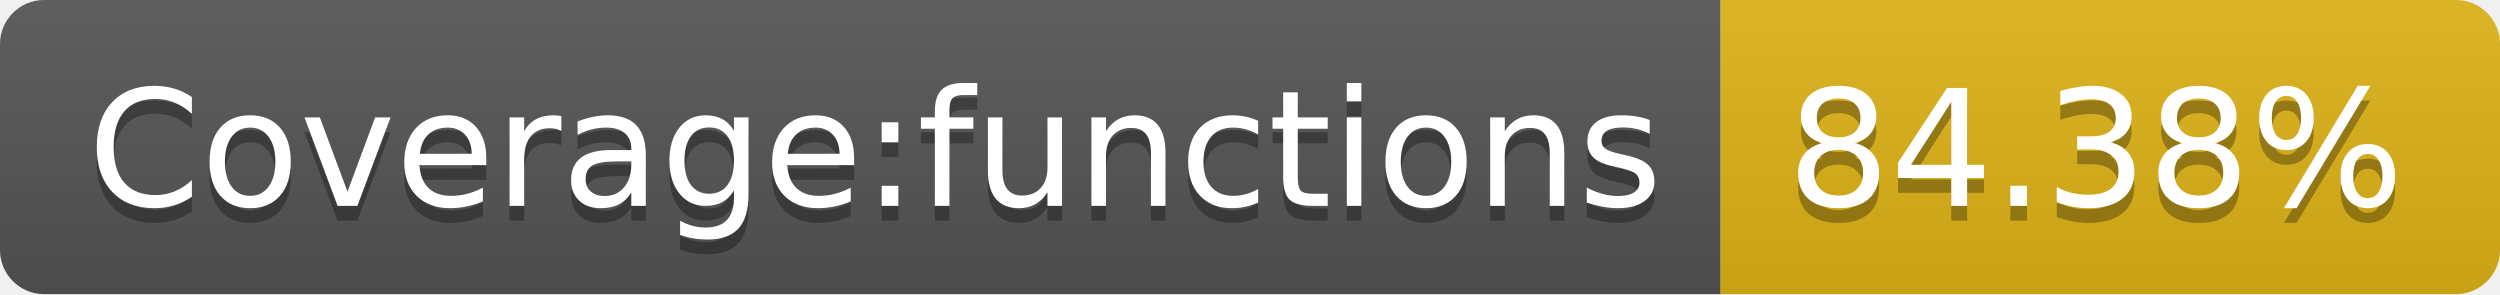
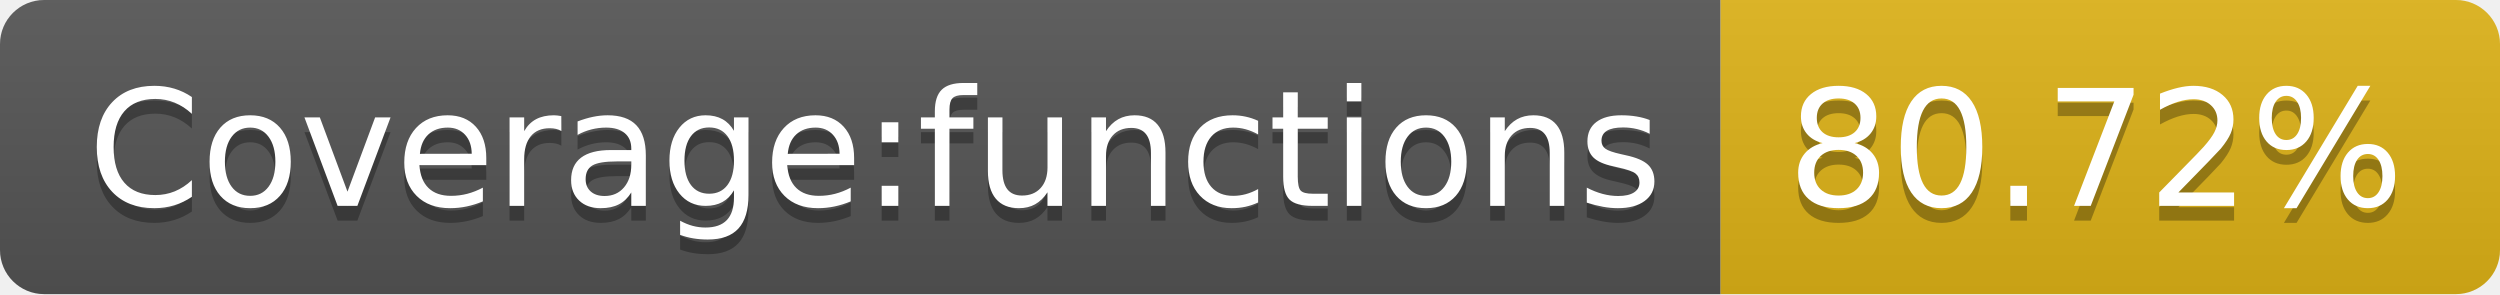
- <svg xmlns="http://www.w3.org/2000/svg" width="170" height="20" role="img" aria-label="Coverage:functions: 84.38%">
+ <svg xmlns="http://www.w3.org/2000/svg" width="170" height="20" role="img" aria-label="Coverage:functions: 80.72%">
  <linearGradient id="s" x2="0" y2="100%">
    <stop offset="0" stop-color="#bbb" stop-opacity=".1" />
    <stop offset="1" stop-opacity=".1" />
  </linearGradient>
  <clipPath id="r">
    <rect width="170" height="20" rx="3" fill="#fff" />
  </clipPath>
  <g clip-path="url(#r)">
    <rect width="117" height="20" fill="#555" />
    <rect x="117" width="53" height="20" fill="#dfb317" />
    <rect width="170" height="20" fill="url(#s)" />
  </g>
  <g fill="#fff" text-anchor="middle" font-family="Verdana,Geneva,DejaVu Sans,sans-serif" text-rendering="geometricPrecision" font-size="110">
    <text aria-hidden="true" x="595" y="150" fill="#010101" fill-opacity=".3" transform="scale(.1)" textLength="1070">Coverage:functions</text>
    <text x="595" y="140" transform="scale(.1)" fill="#fff" textLength="1070">Coverage:functions</text>
-     <text aria-hidden="true" x="1425" y="150" fill="#010101" fill-opacity=".3" transform="scale(.1)" textLength="430">84.38%</text>
-     <text x="1425" y="140" transform="scale(.1)" fill="#fff" textLength="430">84.38%</text>
+     <text aria-hidden="true" x="1425" y="150" fill="#010101" fill-opacity=".3" transform="scale(.1)" textLength="430">80.72%</text>
+     <text x="1425" y="140" transform="scale(.1)" fill="#fff" textLength="430">80.72%</text>
  </g>
</svg>
